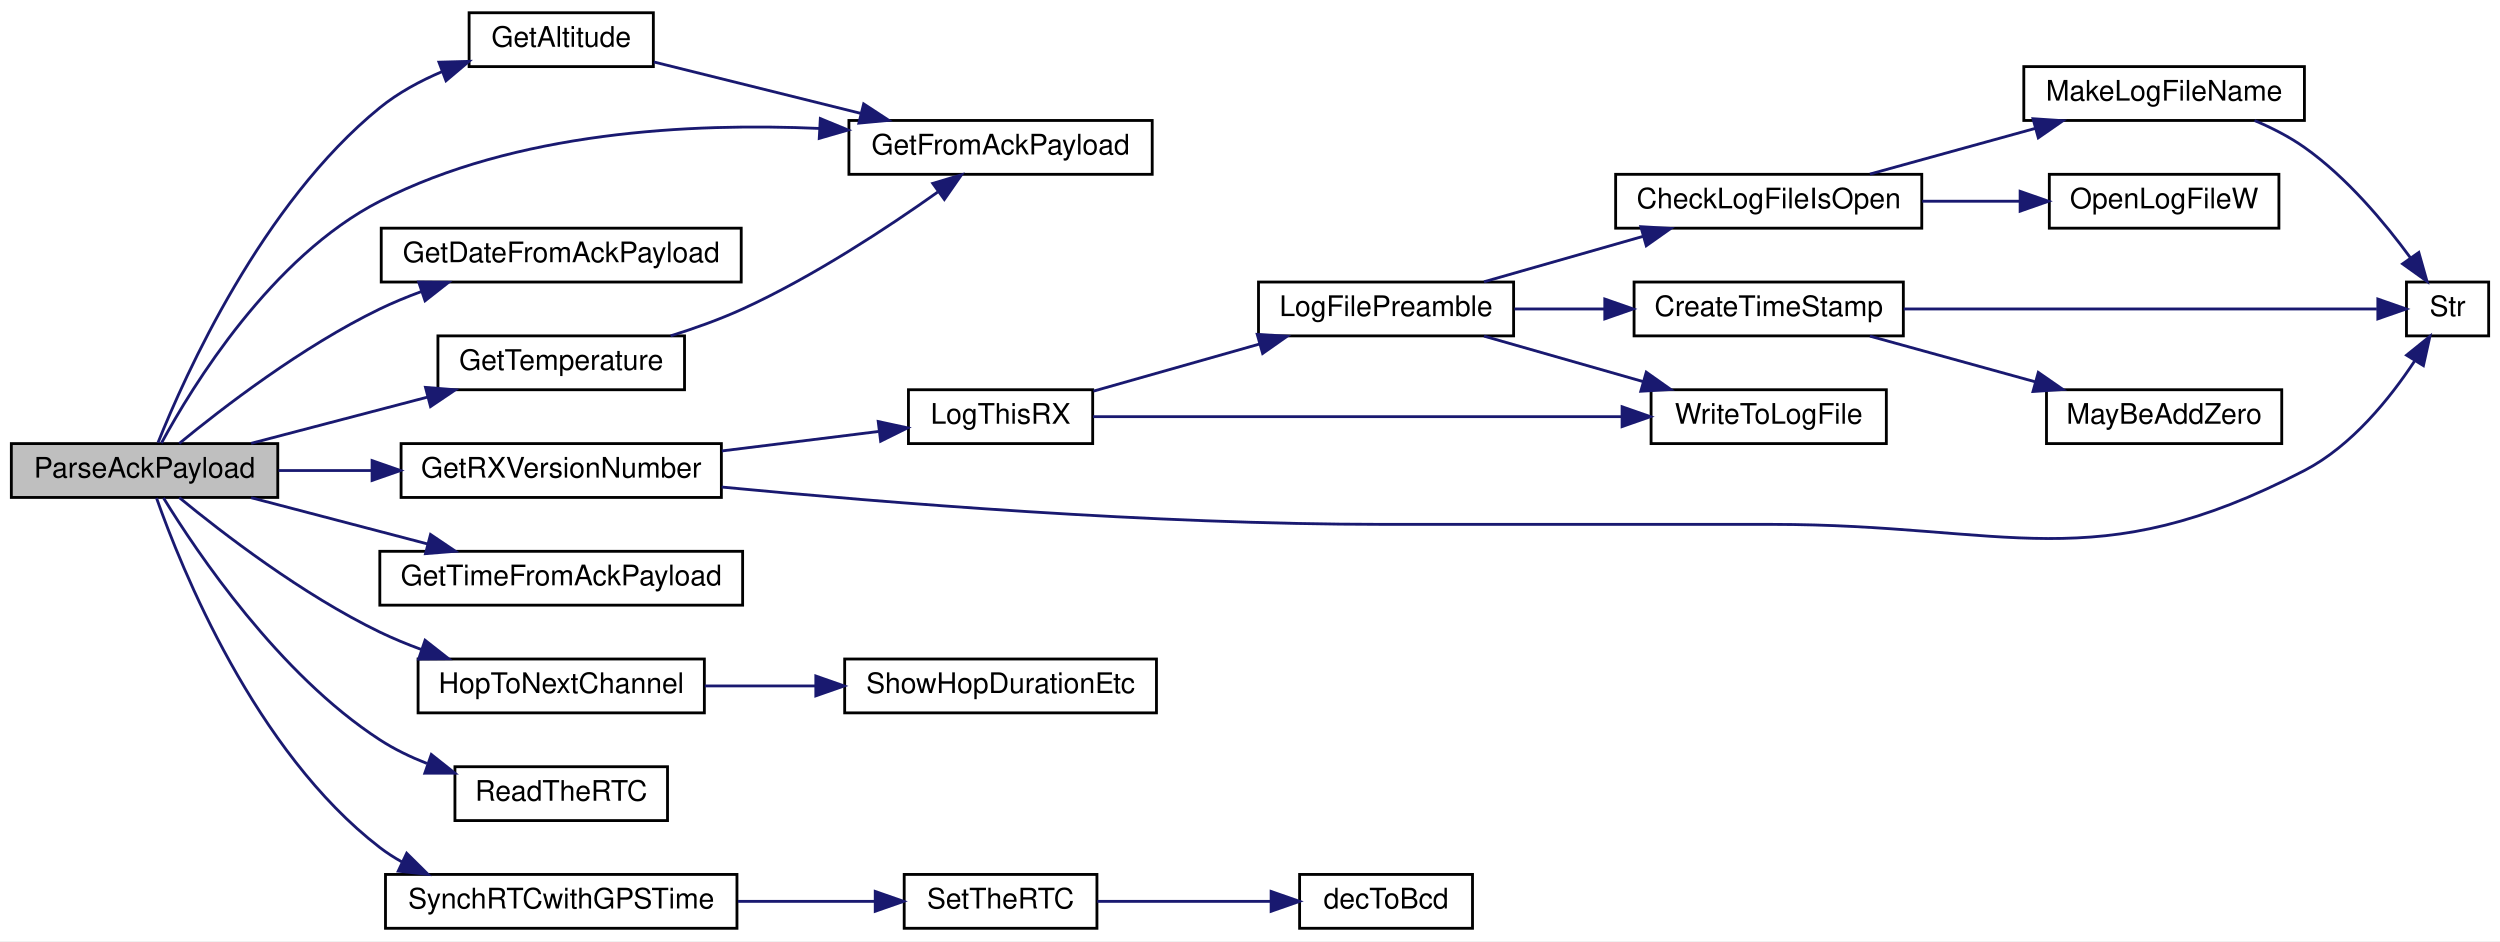
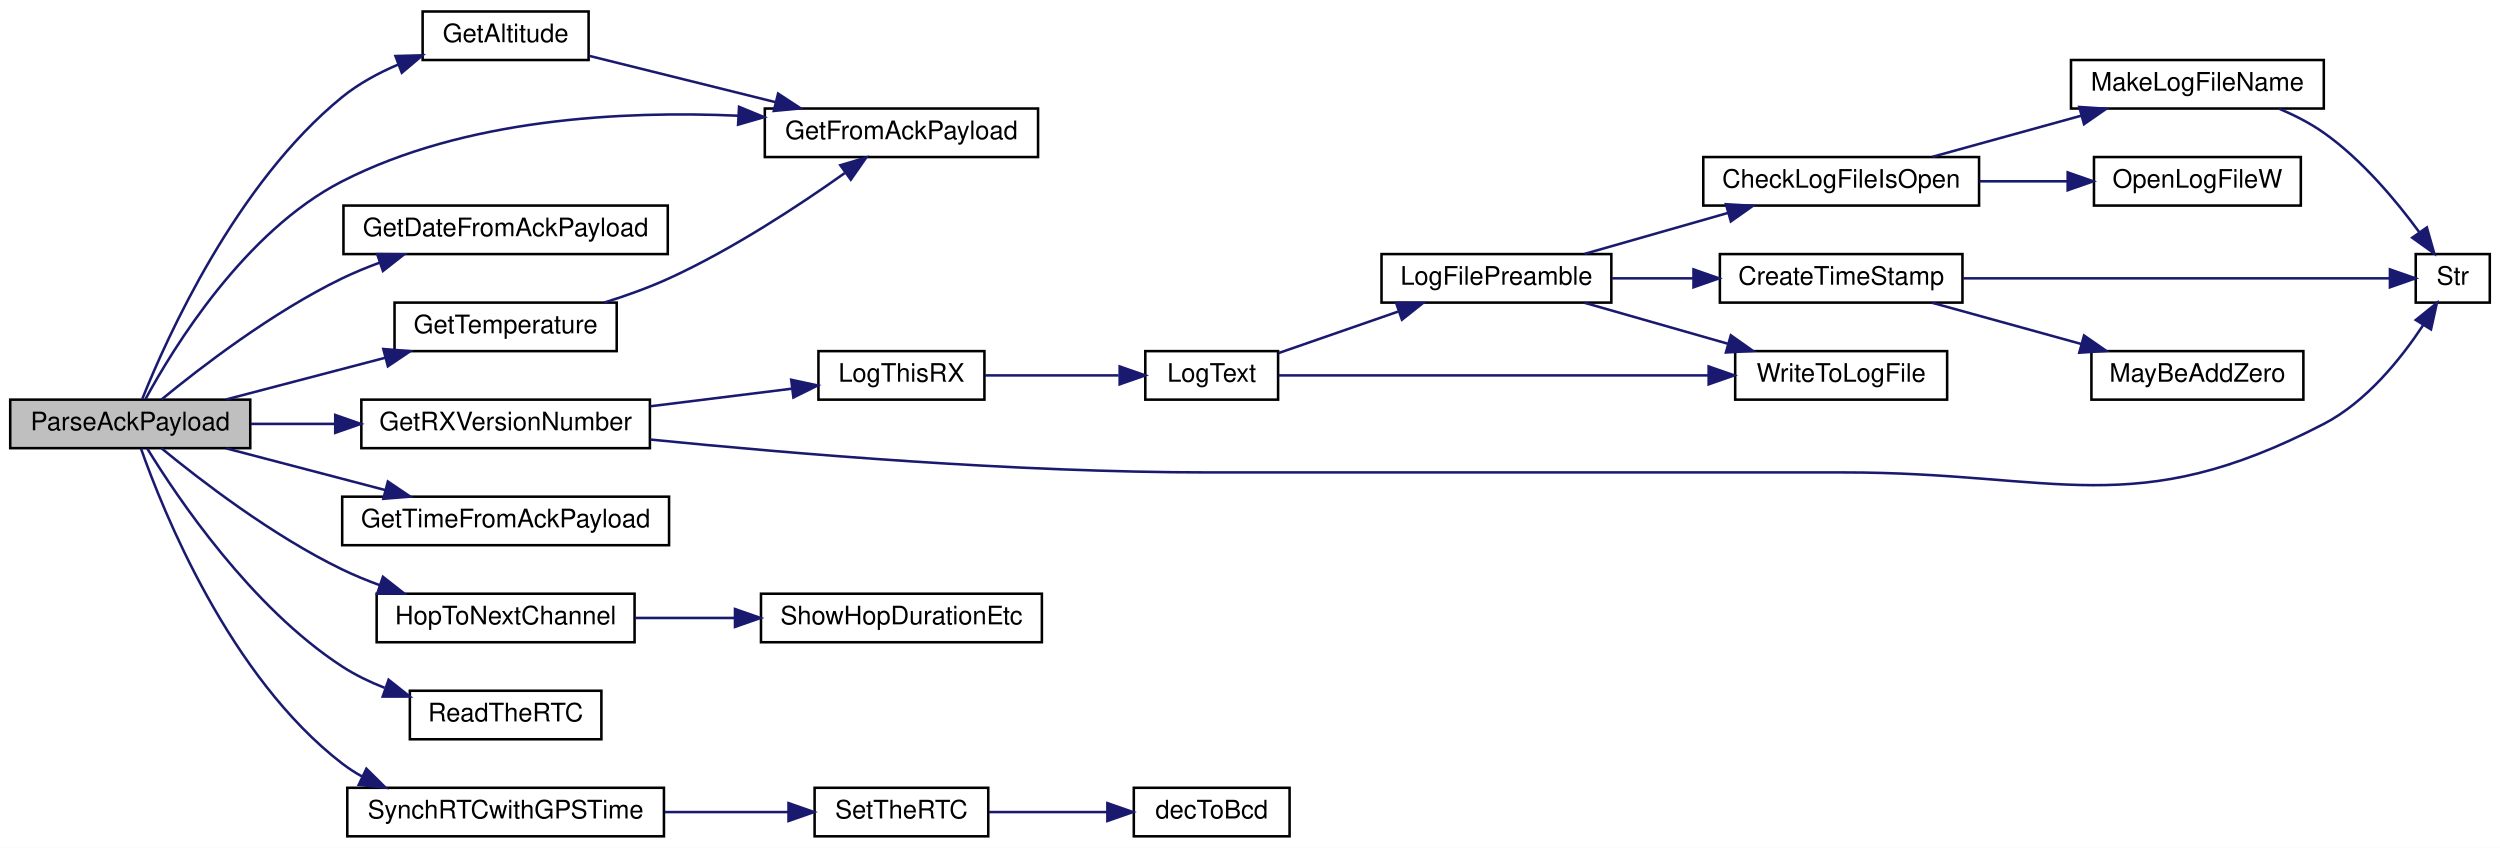
- <svg xmlns="http://www.w3.org/2000/svg" xmlns:xlink="http://www.w3.org/1999/xlink" width="882pt" height="332pt" viewBox="0.00 0.00 882.00 332.00">
+ <svg xmlns="http://www.w3.org/2000/svg" xmlns:xlink="http://www.w3.org/1999/xlink" width="979pt" height="332pt" viewBox="0.00 0.00 979.00 332.00">
  <g id="graph0" class="graph" transform="scale(1 1) rotate(0) translate(4 328)">
-     <polygon fill="white" stroke="transparent" points="-4,4 -4,-328 878,-328 878,4 -4,4" />
+     <polygon fill="white" stroke="transparent" points="-4,4 -4,-328 975,-328 975,4 -4,4" />
    <g id="node1" class="node">
      <g id="a_node1">
        <a xlink:title=" ">
          <polygon fill="#bfbfbf" stroke="black" points="0,-152.5 0,-171.5 94,-171.5 94,-152.5 0,-152.5" />
          <text text-anchor="middle" x="47" y="-159.5" font-family="Helvetica,sans-Serif" font-size="10.00">ParseAckPayload</text>
        </a>
      </g>
    </g>
    <g id="node2" class="node">
      <g id="a_node2">
        <a xlink:href="_transmitter_code_2src_2main_8cpp.html#a75fa77e7bbb1cfe8fe6e1a216fbdc17e" target="_top" xlink:title=" ">
          <polygon fill="white" stroke="black" points="161.5,-304.5 161.5,-323.5 226.5,-323.5 226.5,-304.5 161.5,-304.5" />
          <text text-anchor="middle" x="194" y="-311.5" font-family="Helvetica,sans-Serif" font-size="10.00">GetAltitude</text>
        </a>
      </g>
    </g>
    <g id="edge1" class="edge">
      <path fill="none" stroke="midnightblue" d="M51.74,-171.84C61.22,-195.52 88.43,-256.21 130,-290 136.46,-295.25 144.19,-299.43 151.98,-302.74" />
      <polygon fill="midnightblue" stroke="midnightblue" points="150.86,-306.06 161.45,-306.35 153.35,-299.51 150.86,-306.06" />
    </g>
    <g id="node3" class="node">
      <g id="a_node3">
        <a xlink:href="_transmitter_code_2src_2main_8cpp.html#a152eb4c62f6b770bc56d10268907b0cb" target="_top" xlink:title=" ">
          <polygon fill="white" stroke="black" points="295.5,-266.5 295.5,-285.5 402.5,-285.5 402.5,-266.5 295.5,-266.5" />
          <text text-anchor="middle" x="349" y="-273.5" font-family="Helvetica,sans-Serif" font-size="10.00">GetFromAckPayload</text>
        </a>
      </g>
    </g>
    <g id="edge4" class="edge">
      <path fill="none" stroke="midnightblue" d="M52.97,-171.7C63.83,-191.73 91.79,-237.45 130,-257 177.95,-281.53 239.65,-284.72 285.17,-282.68" />
      <polygon fill="midnightblue" stroke="midnightblue" points="285.41,-286.17 295.21,-282.13 285.03,-279.18 285.41,-286.17" />
    </g>
    <g id="node4" class="node">
      <g id="a_node4">
        <a xlink:href="_transmitter_code_2src_2main_8cpp.html#a160b9119423c34869b16a4ebdc421d35" target="_top" xlink:title=" ">
          <polygon fill="white" stroke="black" points="130.5,-228.5 130.5,-247.5 257.5,-247.5 257.5,-228.5 130.5,-228.5" />
          <text text-anchor="middle" x="194" y="-235.5" font-family="Helvetica,sans-Serif" font-size="10.00">GetDateFromAckPayload</text>
        </a>
      </g>
    </g>
    <g id="edge3" class="edge">
      <path fill="none" stroke="midnightblue" d="M59.23,-171.54C74.39,-184.01 102.68,-205.8 130,-219 134.64,-221.24 139.6,-223.28 144.62,-225.13" />
      <polygon fill="midnightblue" stroke="midnightblue" points="143.7,-228.51 154.29,-228.42 145.96,-221.88 143.7,-228.51" />
    </g>
    <g id="node5" class="node">
      <g id="a_node5">
        <a xlink:href="_transmitter_code_2src_2main_8cpp.html#a4f813935d8fe58355228cbbf25e12f96" target="_top" xlink:title=" ">
          <polygon fill="white" stroke="black" points="137.5,-152.5 137.5,-171.5 250.5,-171.5 250.5,-152.5 137.5,-152.5" />
          <text text-anchor="middle" x="194" y="-159.5" font-family="Helvetica,sans-Serif" font-size="10.00">GetRXVersionNumber</text>
        </a>
      </g>
    </g>
    <g id="edge5" class="edge">
      <path fill="none" stroke="midnightblue" d="M94.28,-162C104.75,-162 116.06,-162 127.16,-162" />
      <polygon fill="midnightblue" stroke="midnightblue" points="127.27,-165.5 137.27,-162 127.27,-158.5 127.27,-165.5" />
    </g>
-     <g id="node15" class="node">
-       <g id="a_node15">
+     <g id="node16" class="node">
+       <g id="a_node16">
        <a xlink:href="_transmitter_code_2src_2main_8cpp.html#a19f6fc09d690832e74fd3c679207f07f" target="_top" xlink:title=" ">
          <polygon fill="white" stroke="black" points="150.5,-190.5 150.5,-209.5 237.5,-209.5 237.5,-190.5 150.5,-190.5" />
          <text text-anchor="middle" x="194" y="-197.5" font-family="Helvetica,sans-Serif" font-size="10.00">GetTemperature</text>
        </a>
      </g>
    </g>
-     <g id="edge18" class="edge">
+     <g id="edge19" class="edge">
      <path fill="none" stroke="midnightblue" d="M84.59,-171.59C103.47,-176.54 126.69,-182.62 146.79,-187.89" />
      <polygon fill="midnightblue" stroke="midnightblue" points="146.11,-191.33 156.67,-190.48 147.89,-184.56 146.11,-191.33" />
    </g>
-     <g id="node16" class="node">
-       <g id="a_node16">
+     <g id="node17" class="node">
+       <g id="a_node17">
        <a xlink:href="_transmitter_code_2src_2main_8cpp.html#a86523345ecdd52f3d93dccd6fcf4370a" target="_top" xlink:title=" ">
          <polygon fill="white" stroke="black" points="130,-114.5 130,-133.5 258,-133.5 258,-114.5 130,-114.5" />
          <text text-anchor="middle" x="194" y="-121.5" font-family="Helvetica,sans-Serif" font-size="10.00">GetTimeFromAckPayload</text>
        </a>
      </g>
    </g>
-     <g id="edge20" class="edge">
+     <g id="edge21" class="edge">
      <path fill="none" stroke="midnightblue" d="M84.59,-152.41C103.47,-147.46 126.69,-141.38 146.79,-136.11" />
      <polygon fill="midnightblue" stroke="midnightblue" points="147.89,-139.44 156.67,-133.52 146.11,-132.67 147.89,-139.44" />
    </g>
-     <g id="node17" class="node">
-       <g id="a_node17">
+     <g id="node18" class="node">
+       <g id="a_node18">
        <a xlink:href="radio_8h.html#a62ec0168b1eea5f5c14f663d9217574d" target="_top" xlink:title=" ">
          <polygon fill="white" stroke="black" points="143.5,-76.5 143.5,-95.5 244.5,-95.5 244.5,-76.5 143.5,-76.5" />
          <text text-anchor="middle" x="194" y="-83.5" font-family="Helvetica,sans-Serif" font-size="10.00">HopToNextChannel</text>
        </a>
      </g>
    </g>
-     <g id="edge21" class="edge">
+     <g id="edge22" class="edge">
      <path fill="none" stroke="midnightblue" d="M59.23,-152.46C74.39,-139.99 102.68,-118.2 130,-105 134.64,-102.76 139.6,-100.72 144.62,-98.87" />
      <polygon fill="midnightblue" stroke="midnightblue" points="145.96,-102.12 154.29,-95.58 143.7,-95.49 145.96,-102.12" />
    </g>
-     <g id="node19" class="node">
-       <g id="a_node19">
+     <g id="node20" class="node">
+       <g id="a_node20">
        <a xlink:href="_transmitter_code_2src_2main_8cpp.html#a7a48851f0d38e4a0dd727a30d9515cf1" target="_top" xlink:title=" ">
          <polygon fill="white" stroke="black" points="156.5,-38.5 156.5,-57.5 231.5,-57.5 231.5,-38.5 156.5,-38.5" />
          <text text-anchor="middle" x="194" y="-45.5" font-family="Helvetica,sans-Serif" font-size="10.00">ReadTheRTC</text>
        </a>
      </g>
    </g>
-     <g id="edge23" class="edge">
+     <g id="edge24" class="edge">
      <path fill="none" stroke="midnightblue" d="M53.68,-152.33C65.44,-133.15 94.37,-90.13 130,-67 135.09,-63.69 140.79,-60.94 146.62,-58.65" />
      <polygon fill="midnightblue" stroke="midnightblue" points="148.17,-61.82 156.47,-55.23 145.87,-55.21 148.17,-61.82" />
    </g>
-     <g id="node20" class="node">
-       <g id="a_node20">
+     <g id="node21" class="node">
+       <g id="a_node21">
        <a xlink:href="_transmitter_code_2src_2main_8cpp.html#abb1ea95b6b3f033883aa87682d3240ab" target="_top" xlink:title=" ">
          <polygon fill="white" stroke="black" points="132,-0.5 132,-19.5 256,-19.5 256,-0.5 132,-0.5" />
          <text text-anchor="middle" x="194" y="-7.5" font-family="Helvetica,sans-Serif" font-size="10.00">SynchRTCwithGPSTime</text>
        </a>
      </g>
    </g>
-     <g id="edge24" class="edge">
+     <g id="edge25" class="edge">
      <path fill="none" stroke="midnightblue" d="M51.22,-152.3C59.85,-127.79 85.92,-62.9 130,-29 132.46,-27.11 135.1,-25.41 137.86,-23.88" />
      <polygon fill="midnightblue" stroke="midnightblue" points="139.48,-26.98 147.01,-19.53 136.48,-20.66 139.48,-26.98" />
    </g>
    <g id="edge2" class="edge">
      <path fill="none" stroke="midnightblue" d="M226.7,-306.13C247.76,-300.9 275.82,-293.93 299.64,-288.01" />
      <polygon fill="midnightblue" stroke="midnightblue" points="300.7,-291.35 309.56,-285.55 299.01,-284.56 300.7,-291.35" />
    </g>
    <g id="node6" class="node">
      <g id="a_node6">
        <a xlink:href="_transmitter_code_2src_2main_8cpp.html#a436844f605001cad62b48d890e11fe2c" target="_top" xlink:title=" ">
          <polygon fill="white" stroke="black" points="316.5,-171.5 316.5,-190.5 381.5,-190.5 381.5,-171.5 316.5,-171.5" />
          <text text-anchor="middle" x="349" y="-178.5" font-family="Helvetica,sans-Serif" font-size="10.00">LogThisRX</text>
        </a>
      </g>
    </g>
    <g id="edge6" class="edge">
      <path fill="none" stroke="midnightblue" d="M250.67,-168.91C268.92,-171.18 288.89,-173.66 305.97,-175.78" />
      <polygon fill="midnightblue" stroke="midnightblue" points="305.83,-179.29 316.18,-177.05 306.69,-172.34 305.83,-179.29" />
    </g>
+     <g id="node11" class="node">
+       <g id="a_node11">
+         <a xlink:href="_transmitter_code_2src_2main_8cpp.html#a6bac145d5df31efb9c90e2a60a4cbca5" target="_top" xlink:title=" ">
+           <polygon fill="white" stroke="black" points="942,-209.5 942,-228.5 971,-228.5 971,-209.5 942,-209.5" />
+           <text text-anchor="middle" x="956.5" y="-216.5" font-family="Helvetica,sans-Serif" font-size="10.00">Str</text>
+         </a>
+       </g>
+     </g>
+     <g id="edge18" class="edge">
+       <path fill="none" stroke="midnightblue" d="M250.65,-155.88C306.05,-150.33 393.55,-143 469.5,-143 469.5,-143 469.5,-143 718,-143 801.98,-143 831.44,-123.35 906,-162 922.67,-170.64 936.18,-187.45 944.85,-200.59" />
+       <polygon fill="midnightblue" stroke="midnightblue" points="942.03,-202.69 950.28,-209.34 947.98,-199 942.03,-202.69" />
+     </g>
+     <g id="node7" class="node">
+       <g id="a_node7">
+         <a xlink:href="_transmitter_code_2src_2main_8cpp.html#a3082155bd493af8377f0384347bdc55b" target="_top" xlink:title=" ">
+           <polygon fill="white" stroke="black" points="444.5,-171.5 444.5,-190.5 496.5,-190.5 496.5,-171.5 444.5,-171.5" />
+           <text text-anchor="middle" x="470.5" y="-178.5" font-family="Helvetica,sans-Serif" font-size="10.00">LogText</text>
+         </a>
+       </g>
+     </g>
+     <g id="edge7" class="edge">
+       <path fill="none" stroke="midnightblue" d="M381.71,-181C397.82,-181 417.44,-181 434.05,-181" />
+       <polygon fill="midnightblue" stroke="midnightblue" points="434.46,-184.5 444.46,-181 434.46,-177.5 434.46,-184.5" />
+     </g>
+     <g id="node8" class="node">
+       <g id="a_node8">
+         <a xlink:href="_transmitter_code_2src_2main_8cpp.html#a245cf37e2504095132bfcf03f2eeaa93" target="_top" xlink:title=" ">
+           <polygon fill="white" stroke="black" points="537,-209.5 537,-228.5 627,-228.5 627,-209.5 537,-209.5" />
+           <text text-anchor="middle" x="582" y="-216.5" font-family="Helvetica,sans-Serif" font-size="10.00">LogFilePreamble</text>
+         </a>
+       </g>
+     </g>
+     <g id="edge8" class="edge">
+       <path fill="none" stroke="midnightblue" d="M496.62,-189.72C510.5,-194.54 528.02,-200.61 543.49,-205.98" />
+       <polygon fill="midnightblue" stroke="midnightblue" points="542.71,-209.42 553.3,-209.39 545,-202.8 542.71,-209.42" />
+     </g>
+     <g id="node15" class="node">
+       <g id="a_node15">
+         <a xlink:href="_transmitter_code_2src_2main_8cpp.html#ad533b143a4eb329828117f9884135686" target="_top" xlink:title=" ">
+           <polygon fill="white" stroke="black" points="675.5,-171.5 675.5,-190.5 758.5,-190.5 758.5,-171.5 675.5,-171.5" />
+           <text text-anchor="middle" x="717" y="-178.5" font-family="Helvetica,sans-Serif" font-size="10.00">WriteToLogFile</text>
+         </a>
+       </g>
+     </g>
+     <g id="edge17" class="edge">
+       <path fill="none" stroke="midnightblue" d="M496.74,-181C536.24,-181 613.43,-181 664.87,-181" />
+       <polygon fill="midnightblue" stroke="midnightblue" points="665.11,-184.5 675.11,-181 665.11,-177.5 665.11,-184.5" />
+     </g>
+     <g id="node9" class="node">
+       <g id="a_node9">
+         <a xlink:href="_transmitter_code_2src_2main_8cpp.html#af1f22897d7015a4a32b072f02bf7e013" target="_top" xlink:title=" ">
+           <polygon fill="white" stroke="black" points="663,-247.5 663,-266.5 771,-266.5 771,-247.5 663,-247.5" />
+           <text text-anchor="middle" x="717" y="-254.5" font-family="Helvetica,sans-Serif" font-size="10.00">CheckLogFileIsOpen</text>
+         </a>
+       </g>
+     </g>
+     <g id="edge9" class="edge">
+       <path fill="none" stroke="midnightblue" d="M616.56,-228.59C633.57,-233.45 654.43,-239.41 672.64,-244.61" />
+       <polygon fill="midnightblue" stroke="midnightblue" points="671.87,-248.03 682.45,-247.41 673.8,-241.3 671.87,-248.03" />
+     </g>
+     <g id="node13" class="node">
+       <g id="a_node13">
+         <a xlink:href="_transmitter_code_2src_2main_8cpp.html#a7c6f60956ed82b2b20275f9a55b392a8" target="_top" xlink:title=" ">
+           <polygon fill="white" stroke="black" points="669.5,-209.5 669.5,-228.5 764.5,-228.5 764.5,-209.5 669.5,-209.5" />
+           <text text-anchor="middle" x="717" y="-216.5" font-family="Helvetica,sans-Serif" font-size="10.00">CreateTimeStamp</text>
+         </a>
+       </g>
+     </g>
+     <g id="edge13" class="edge">
+       <path fill="none" stroke="midnightblue" d="M627.29,-219C637.48,-219 648.46,-219 659.1,-219" />
+       <polygon fill="midnightblue" stroke="midnightblue" points="659.17,-222.5 669.17,-219 659.17,-215.5 659.17,-222.5" />
+     </g>
+     <g id="edge16" class="edge">
+       <path fill="none" stroke="midnightblue" d="M616.56,-209.41C633.57,-204.55 654.43,-198.59 672.64,-193.39" />
+       <polygon fill="midnightblue" stroke="midnightblue" points="673.8,-196.7 682.45,-190.59 671.87,-189.97 673.8,-196.7" />
+     </g>
    <g id="node10" class="node">
      <g id="a_node10">
-         <a xlink:href="_transmitter_code_2src_2main_8cpp.html#a6bac145d5df31efb9c90e2a60a4cbca5" target="_top" xlink:title=" ">
-           <polygon fill="white" stroke="black" points="845,-209.5 845,-228.5 874,-228.5 874,-209.5 845,-209.5" />
-           <text text-anchor="middle" x="859.5" y="-216.5" font-family="Helvetica,sans-Serif" font-size="10.00">Str</text>
-         </a>
-       </g>
-     </g>
-     <g id="edge17" class="edge">
-       <path fill="none" stroke="midnightblue" d="M250.6,-156.17C308.74,-150.59 402.67,-143 484,-143 484,-143 484,-143 621,-143 704.98,-143 734.44,-123.35 809,-162 825.67,-170.64 839.18,-187.45 847.85,-200.59" />
-       <polygon fill="midnightblue" stroke="midnightblue" points="845.03,-202.69 853.28,-209.34 850.98,-199 845.03,-202.69" />
-     </g>
-     <g id="node7" class="node">
-       <g id="a_node7">
-         <a xlink:href="_transmitter_code_2src_2main_8cpp.html#a245cf37e2504095132bfcf03f2eeaa93" target="_top" xlink:title=" ">
-           <polygon fill="white" stroke="black" points="440,-209.5 440,-228.5 530,-228.5 530,-209.5 440,-209.5" />
-           <text text-anchor="middle" x="485" y="-216.5" font-family="Helvetica,sans-Serif" font-size="10.00">LogFilePreamble</text>
-         </a>
-       </g>
-     </g>
-     <g id="edge7" class="edge">
-       <path fill="none" stroke="midnightblue" d="M381.76,-190.01C399.29,-194.98 421.32,-201.22 440.44,-206.65" />
-       <polygon fill="midnightblue" stroke="midnightblue" points="439.55,-210.03 450.13,-209.39 441.46,-203.3 439.55,-210.03" />
+         <a xlink:href="_transmitter_code_2src_2main_8cpp.html#a205517052fef38205271cdef51852022" target="_top" xlink:title=" ">
+           <polygon fill="white" stroke="black" points="807,-285.5 807,-304.5 906,-304.5 906,-285.5 807,-285.5" />
+           <text text-anchor="middle" x="856.5" y="-292.5" font-family="Helvetica,sans-Serif" font-size="10.00">MakeLogFileName</text>
+         </a>
+       </g>
+     </g>
+     <g id="edge10" class="edge">
+       <path fill="none" stroke="midnightblue" d="M752.7,-266.59C770.37,-271.47 792.05,-277.46 810.94,-282.68" />
+       <polygon fill="midnightblue" stroke="midnightblue" points="810.24,-286.12 820.81,-285.41 812.11,-279.38 810.24,-286.12" />
+     </g>
+     <g id="node12" class="node">
+       <g id="a_node12">
+         <a xlink:href="_transmitter_code_2src_2main_8cpp.html#acfdde90c4cdda343445ae69343aa89da" target="_top" xlink:title=" ">
+           <polygon fill="white" stroke="black" points="816,-247.5 816,-266.5 897,-266.5 897,-247.5 816,-247.5" />
+           <text text-anchor="middle" x="856.5" y="-254.5" font-family="Helvetica,sans-Serif" font-size="10.00">OpenLogFileW</text>
+         </a>
+       </g>
+     </g>
+     <g id="edge12" class="edge">
+       <path fill="none" stroke="midnightblue" d="M771.16,-257C782.5,-257 794.44,-257 805.65,-257" />
+       <polygon fill="midnightblue" stroke="midnightblue" points="805.7,-260.5 815.7,-257 805.7,-253.5 805.7,-260.5" />
+     </g>
+     <g id="edge11" class="edge">
+       <path fill="none" stroke="midnightblue" d="M888.4,-285.48C894.52,-282.9 900.68,-279.75 906,-276 920.99,-265.42 934.39,-249.36 943.46,-236.98" />
+       <polygon fill="midnightblue" stroke="midnightblue" points="946.36,-238.94 949.25,-228.75 940.63,-234.91 946.36,-238.94" />
+     </g>
+     <g id="edge15" class="edge">
+       <path fill="none" stroke="midnightblue" d="M764.64,-219C814.8,-219 892.6,-219 931.56,-219" />
+       <polygon fill="midnightblue" stroke="midnightblue" points="931.9,-222.5 941.9,-219 931.9,-215.5 931.9,-222.5" />
    </g>
    <g id="node14" class="node">
      <g id="a_node14">
-         <a xlink:href="_transmitter_code_2src_2main_8cpp.html#ad533b143a4eb329828117f9884135686" target="_top" xlink:title=" ">
-           <polygon fill="white" stroke="black" points="578.5,-171.5 578.5,-190.5 661.5,-190.5 661.5,-171.5 578.5,-171.5" />
-           <text text-anchor="middle" x="620" y="-178.5" font-family="Helvetica,sans-Serif" font-size="10.00">WriteToLogFile</text>
-         </a>
-       </g>
-     </g>
-     <g id="edge16" class="edge">
-       <path fill="none" stroke="midnightblue" d="M381.65,-181C427.58,-181 513.19,-181 568.06,-181" />
-       <polygon fill="midnightblue" stroke="midnightblue" points="568.27,-184.5 578.27,-181 568.27,-177.5 568.27,-184.5" />
-     </g>
-     <g id="node8" class="node">
-       <g id="a_node8">
-         <a xlink:href="_transmitter_code_2src_2main_8cpp.html#af1f22897d7015a4a32b072f02bf7e013" target="_top" xlink:title=" ">
-           <polygon fill="white" stroke="black" points="566,-247.5 566,-266.5 674,-266.5 674,-247.5 566,-247.5" />
-           <text text-anchor="middle" x="620" y="-254.5" font-family="Helvetica,sans-Serif" font-size="10.00">CheckLogFileIsOpen</text>
-         </a>
-       </g>
-     </g>
-     <g id="edge8" class="edge">
-       <path fill="none" stroke="midnightblue" d="M519.56,-228.59C536.57,-233.45 557.43,-239.41 575.64,-244.61" />
-       <polygon fill="midnightblue" stroke="midnightblue" points="574.87,-248.03 585.45,-247.41 576.8,-241.3 574.87,-248.03" />
-     </g>
-     <g id="node12" class="node">
-       <g id="a_node12">
-         <a xlink:href="_transmitter_code_2src_2main_8cpp.html#a7c6f60956ed82b2b20275f9a55b392a8" target="_top" xlink:title=" ">
-           <polygon fill="white" stroke="black" points="572.5,-209.5 572.5,-228.5 667.5,-228.5 667.5,-209.5 572.5,-209.5" />
-           <text text-anchor="middle" x="620" y="-216.5" font-family="Helvetica,sans-Serif" font-size="10.00">CreateTimeStamp</text>
-         </a>
-       </g>
-     </g>
-     <g id="edge12" class="edge">
-       <path fill="none" stroke="midnightblue" d="M530.29,-219C540.48,-219 551.46,-219 562.1,-219" />
-       <polygon fill="midnightblue" stroke="midnightblue" points="562.17,-222.5 572.17,-219 562.17,-215.5 562.17,-222.5" />
-     </g>
-     <g id="edge15" class="edge">
-       <path fill="none" stroke="midnightblue" d="M519.56,-209.41C536.57,-204.55 557.43,-198.59 575.64,-193.39" />
-       <polygon fill="midnightblue" stroke="midnightblue" points="576.8,-196.7 585.45,-190.59 574.87,-189.97 576.8,-196.7" />
-     </g>
-     <g id="node9" class="node">
-       <g id="a_node9">
-         <a xlink:href="_transmitter_code_2src_2main_8cpp.html#a205517052fef38205271cdef51852022" target="_top" xlink:title=" ">
-           <polygon fill="white" stroke="black" points="710,-285.5 710,-304.5 809,-304.5 809,-285.5 710,-285.5" />
-           <text text-anchor="middle" x="759.5" y="-292.5" font-family="Helvetica,sans-Serif" font-size="10.00">MakeLogFileName</text>
-         </a>
-       </g>
-     </g>
-     <g id="edge9" class="edge">
-       <path fill="none" stroke="midnightblue" d="M655.7,-266.59C673.37,-271.47 695.05,-277.46 713.94,-282.68" />
-       <polygon fill="midnightblue" stroke="midnightblue" points="713.24,-286.12 723.81,-285.41 715.11,-279.38 713.24,-286.12" />
-     </g>
-     <g id="node11" class="node">
-       <g id="a_node11">
-         <a xlink:href="_transmitter_code_2src_2main_8cpp.html#acfdde90c4cdda343445ae69343aa89da" target="_top" xlink:title=" ">
-           <polygon fill="white" stroke="black" points="719,-247.5 719,-266.5 800,-266.5 800,-247.5 719,-247.5" />
-           <text text-anchor="middle" x="759.5" y="-254.5" font-family="Helvetica,sans-Serif" font-size="10.00">OpenLogFileW</text>
-         </a>
-       </g>
-     </g>
-     <g id="edge11" class="edge">
-       <path fill="none" stroke="midnightblue" d="M674.16,-257C685.5,-257 697.44,-257 708.65,-257" />
-       <polygon fill="midnightblue" stroke="midnightblue" points="708.7,-260.5 718.7,-257 708.7,-253.5 708.7,-260.5" />
-     </g>
-     <g id="edge10" class="edge">
-       <path fill="none" stroke="midnightblue" d="M791.4,-285.48C797.52,-282.9 803.68,-279.75 809,-276 823.99,-265.42 837.39,-249.36 846.46,-236.98" />
-       <polygon fill="midnightblue" stroke="midnightblue" points="849.36,-238.94 852.25,-228.75 843.63,-234.91 849.36,-238.94" />
+         <a xlink:href="_transmitter_code_2src_2main_8cpp.html#ae310e7fc6397929ae886869c05cbc334" target="_top" xlink:title=" ">
+           <polygon fill="white" stroke="black" points="815,-171.5 815,-190.5 898,-190.5 898,-171.5 815,-171.5" />
+           <text text-anchor="middle" x="856.5" y="-178.5" font-family="Helvetica,sans-Serif" font-size="10.00">MayBeAddZero</text>
+         </a>
+       </g>
    </g>
    <g id="edge14" class="edge">
-       <path fill="none" stroke="midnightblue" d="M667.64,-219C717.8,-219 795.6,-219 834.56,-219" />
-       <polygon fill="midnightblue" stroke="midnightblue" points="834.9,-222.5 844.9,-219 834.9,-215.5 834.9,-222.5" />
-     </g>
-     <g id="node13" class="node">
-       <g id="a_node13">
-         <a xlink:href="_transmitter_code_2src_2main_8cpp.html#ae310e7fc6397929ae886869c05cbc334" target="_top" xlink:title=" ">
-           <polygon fill="white" stroke="black" points="718,-171.5 718,-190.5 801,-190.5 801,-171.5 718,-171.5" />
-           <text text-anchor="middle" x="759.5" y="-178.5" font-family="Helvetica,sans-Serif" font-size="10.00">MayBeAddZero</text>
-         </a>
-       </g>
-     </g>
-     <g id="edge13" class="edge">
-       <path fill="none" stroke="midnightblue" d="M655.7,-209.41C673.37,-204.53 695.05,-198.54 713.94,-193.32" />
-       <polygon fill="midnightblue" stroke="midnightblue" points="715.11,-196.62 723.81,-190.59 713.24,-189.88 715.11,-196.62" />
-     </g>
-     <g id="edge19" class="edge">
+       <path fill="none" stroke="midnightblue" d="M752.7,-209.41C770.37,-204.53 792.05,-198.54 810.94,-193.32" />
+       <polygon fill="midnightblue" stroke="midnightblue" points="812.11,-196.62 820.81,-190.59 810.24,-189.88 812.11,-196.62" />
+     </g>
+     <g id="edge20" class="edge">
      <path fill="none" stroke="midnightblue" d="M232.6,-209.51C241.11,-212.17 250,-215.34 258,-219 282.92,-230.39 309.15,-247.69 326.82,-260.24" />
      <polygon fill="midnightblue" stroke="midnightblue" points="325.07,-263.3 335.22,-266.32 329.17,-257.63 325.07,-263.3" />
    </g>
-     <g id="node18" class="node">
-       <g id="a_node18">
+     <g id="node19" class="node">
+       <g id="a_node19">
        <a xlink:href="radio_8h.html#a2863e7455e30e6fddc0fcf56f62d6564" target="_top" xlink:title=" ">
          <polygon fill="white" stroke="black" points="294,-76.5 294,-95.5 404,-95.5 404,-76.5 294,-76.5" />
          <text text-anchor="middle" x="349" y="-83.5" font-family="Helvetica,sans-Serif" font-size="10.00">ShowHopDurationEtc</text>
        </a>
      </g>
    </g>
-     <g id="edge22" class="edge">
+     <g id="edge23" class="edge">
      <path fill="none" stroke="midnightblue" d="M244.67,-86C257.07,-86 270.54,-86 283.53,-86" />
      <polygon fill="midnightblue" stroke="midnightblue" points="283.82,-89.5 293.82,-86 283.82,-82.5 283.82,-89.5" />
    </g>
-     <g id="node21" class="node">
-       <g id="a_node21">
+     <g id="node22" class="node">
+       <g id="a_node22">
        <a xlink:href="_transmitter_code_2src_2main_8cpp.html#a12d5a2fc981085112cd6b885f22247e8" target="_top" xlink:title=" ">
          <polygon fill="white" stroke="black" points="315,-0.5 315,-19.5 383,-19.5 383,-0.5 315,-0.5" />
          <text text-anchor="middle" x="349" y="-7.5" font-family="Helvetica,sans-Serif" font-size="10.00">SetTheRTC</text>
        </a>
      </g>
    </g>
-     <g id="edge25" class="edge">
+     <g id="edge26" class="edge">
      <path fill="none" stroke="midnightblue" d="M256.35,-10C272.56,-10 289.72,-10 304.75,-10" />
      <polygon fill="midnightblue" stroke="midnightblue" points="304.78,-13.5 314.78,-10 304.78,-6.5 304.78,-13.5" />
    </g>
-     <g id="node22" class="node">
-       <g id="a_node22">
+     <g id="node23" class="node">
+       <g id="a_node23">
        <a xlink:href="_transmitter_code_2src_2main_8cpp.html#aa55ce3dfb919da5cebf61d1f2d2a96b7" target="_top" xlink:title=" ">
-           <polygon fill="white" stroke="black" points="454.5,-0.5 454.5,-19.5 515.5,-19.5 515.5,-0.5 454.5,-0.5" />
-           <text text-anchor="middle" x="485" y="-7.5" font-family="Helvetica,sans-Serif" font-size="10.00">decToBcd</text>
-         </a>
-       </g>
-     </g>
-     <g id="edge26" class="edge">
-       <path fill="none" stroke="midnightblue" d="M383.12,-10C401.65,-10 424.87,-10 444.35,-10" />
-       <polygon fill="midnightblue" stroke="midnightblue" points="444.45,-13.5 454.45,-10 444.45,-6.5 444.45,-13.5" />
+           <polygon fill="white" stroke="black" points="440,-0.5 440,-19.5 501,-19.5 501,-0.5 440,-0.5" />
+           <text text-anchor="middle" x="470.5" y="-7.5" font-family="Helvetica,sans-Serif" font-size="10.00">decToBcd</text>
+         </a>
+       </g>
+     </g>
+     <g id="edge27" class="edge">
+       <path fill="none" stroke="midnightblue" d="M383.29,-10C397.65,-10 414.57,-10 429.6,-10" />
+       <polygon fill="midnightblue" stroke="midnightblue" points="429.65,-13.5 439.65,-10 429.65,-6.5 429.65,-13.5" />
    </g>
  </g>
</svg>
